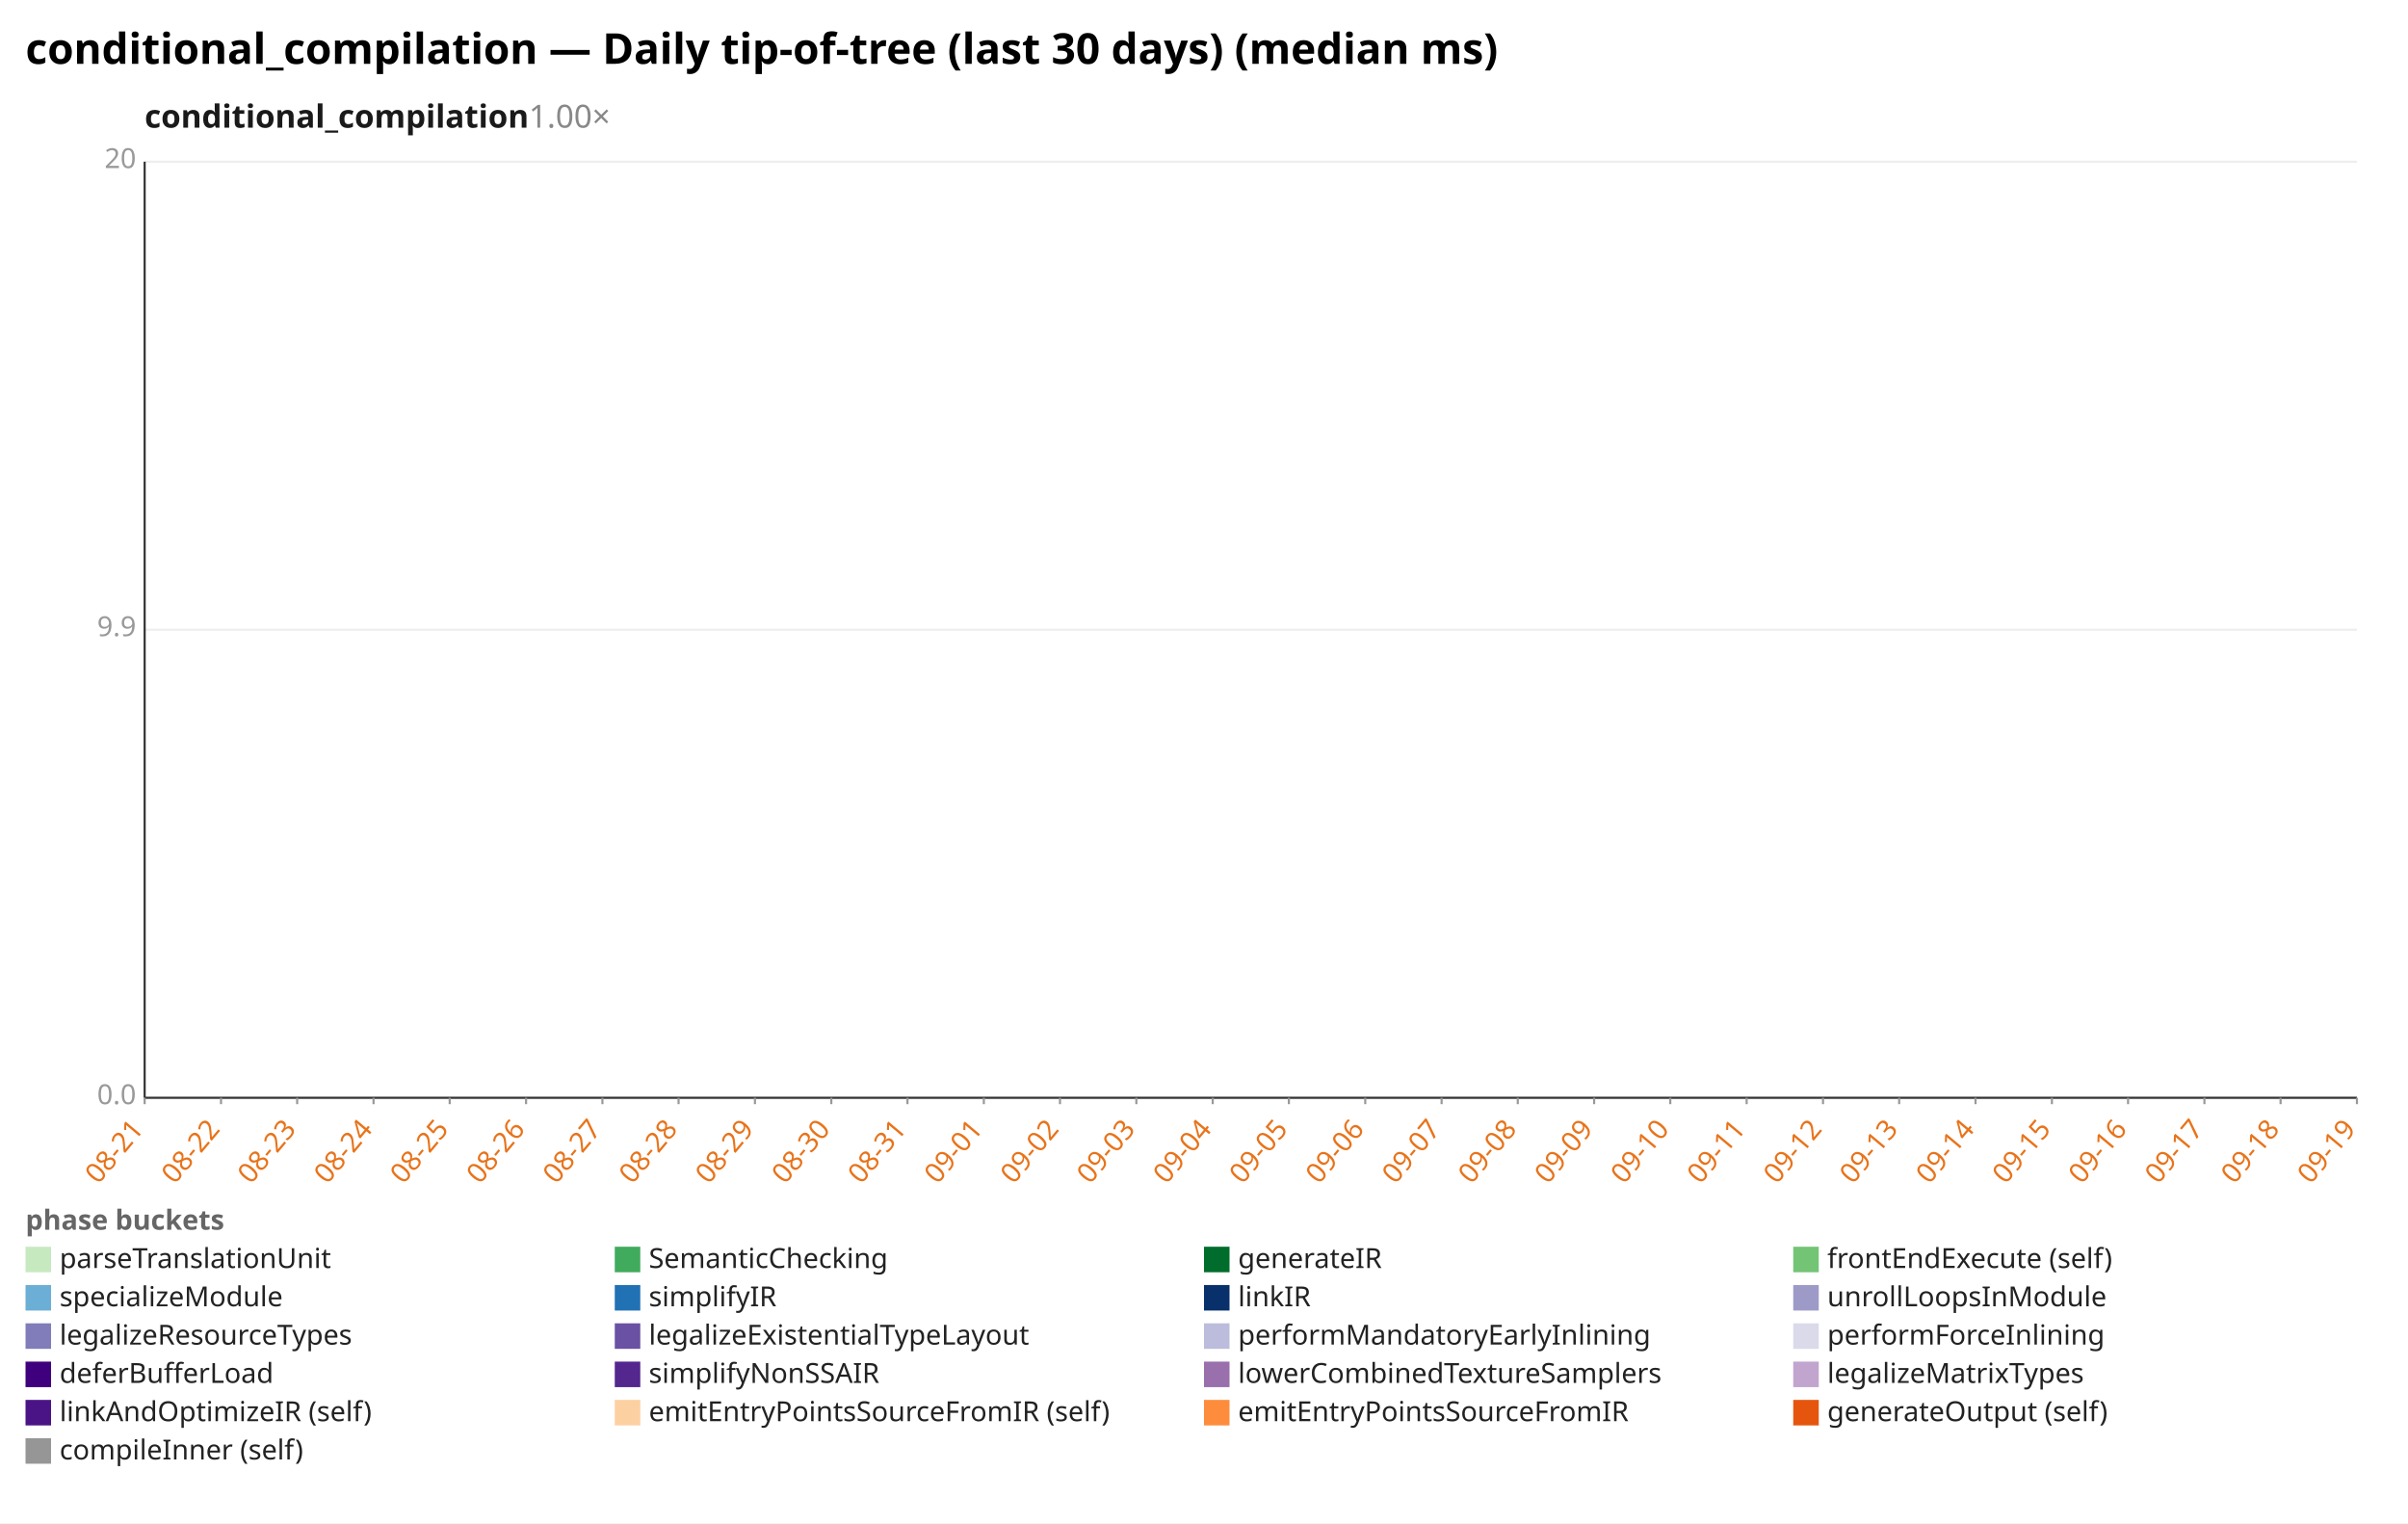
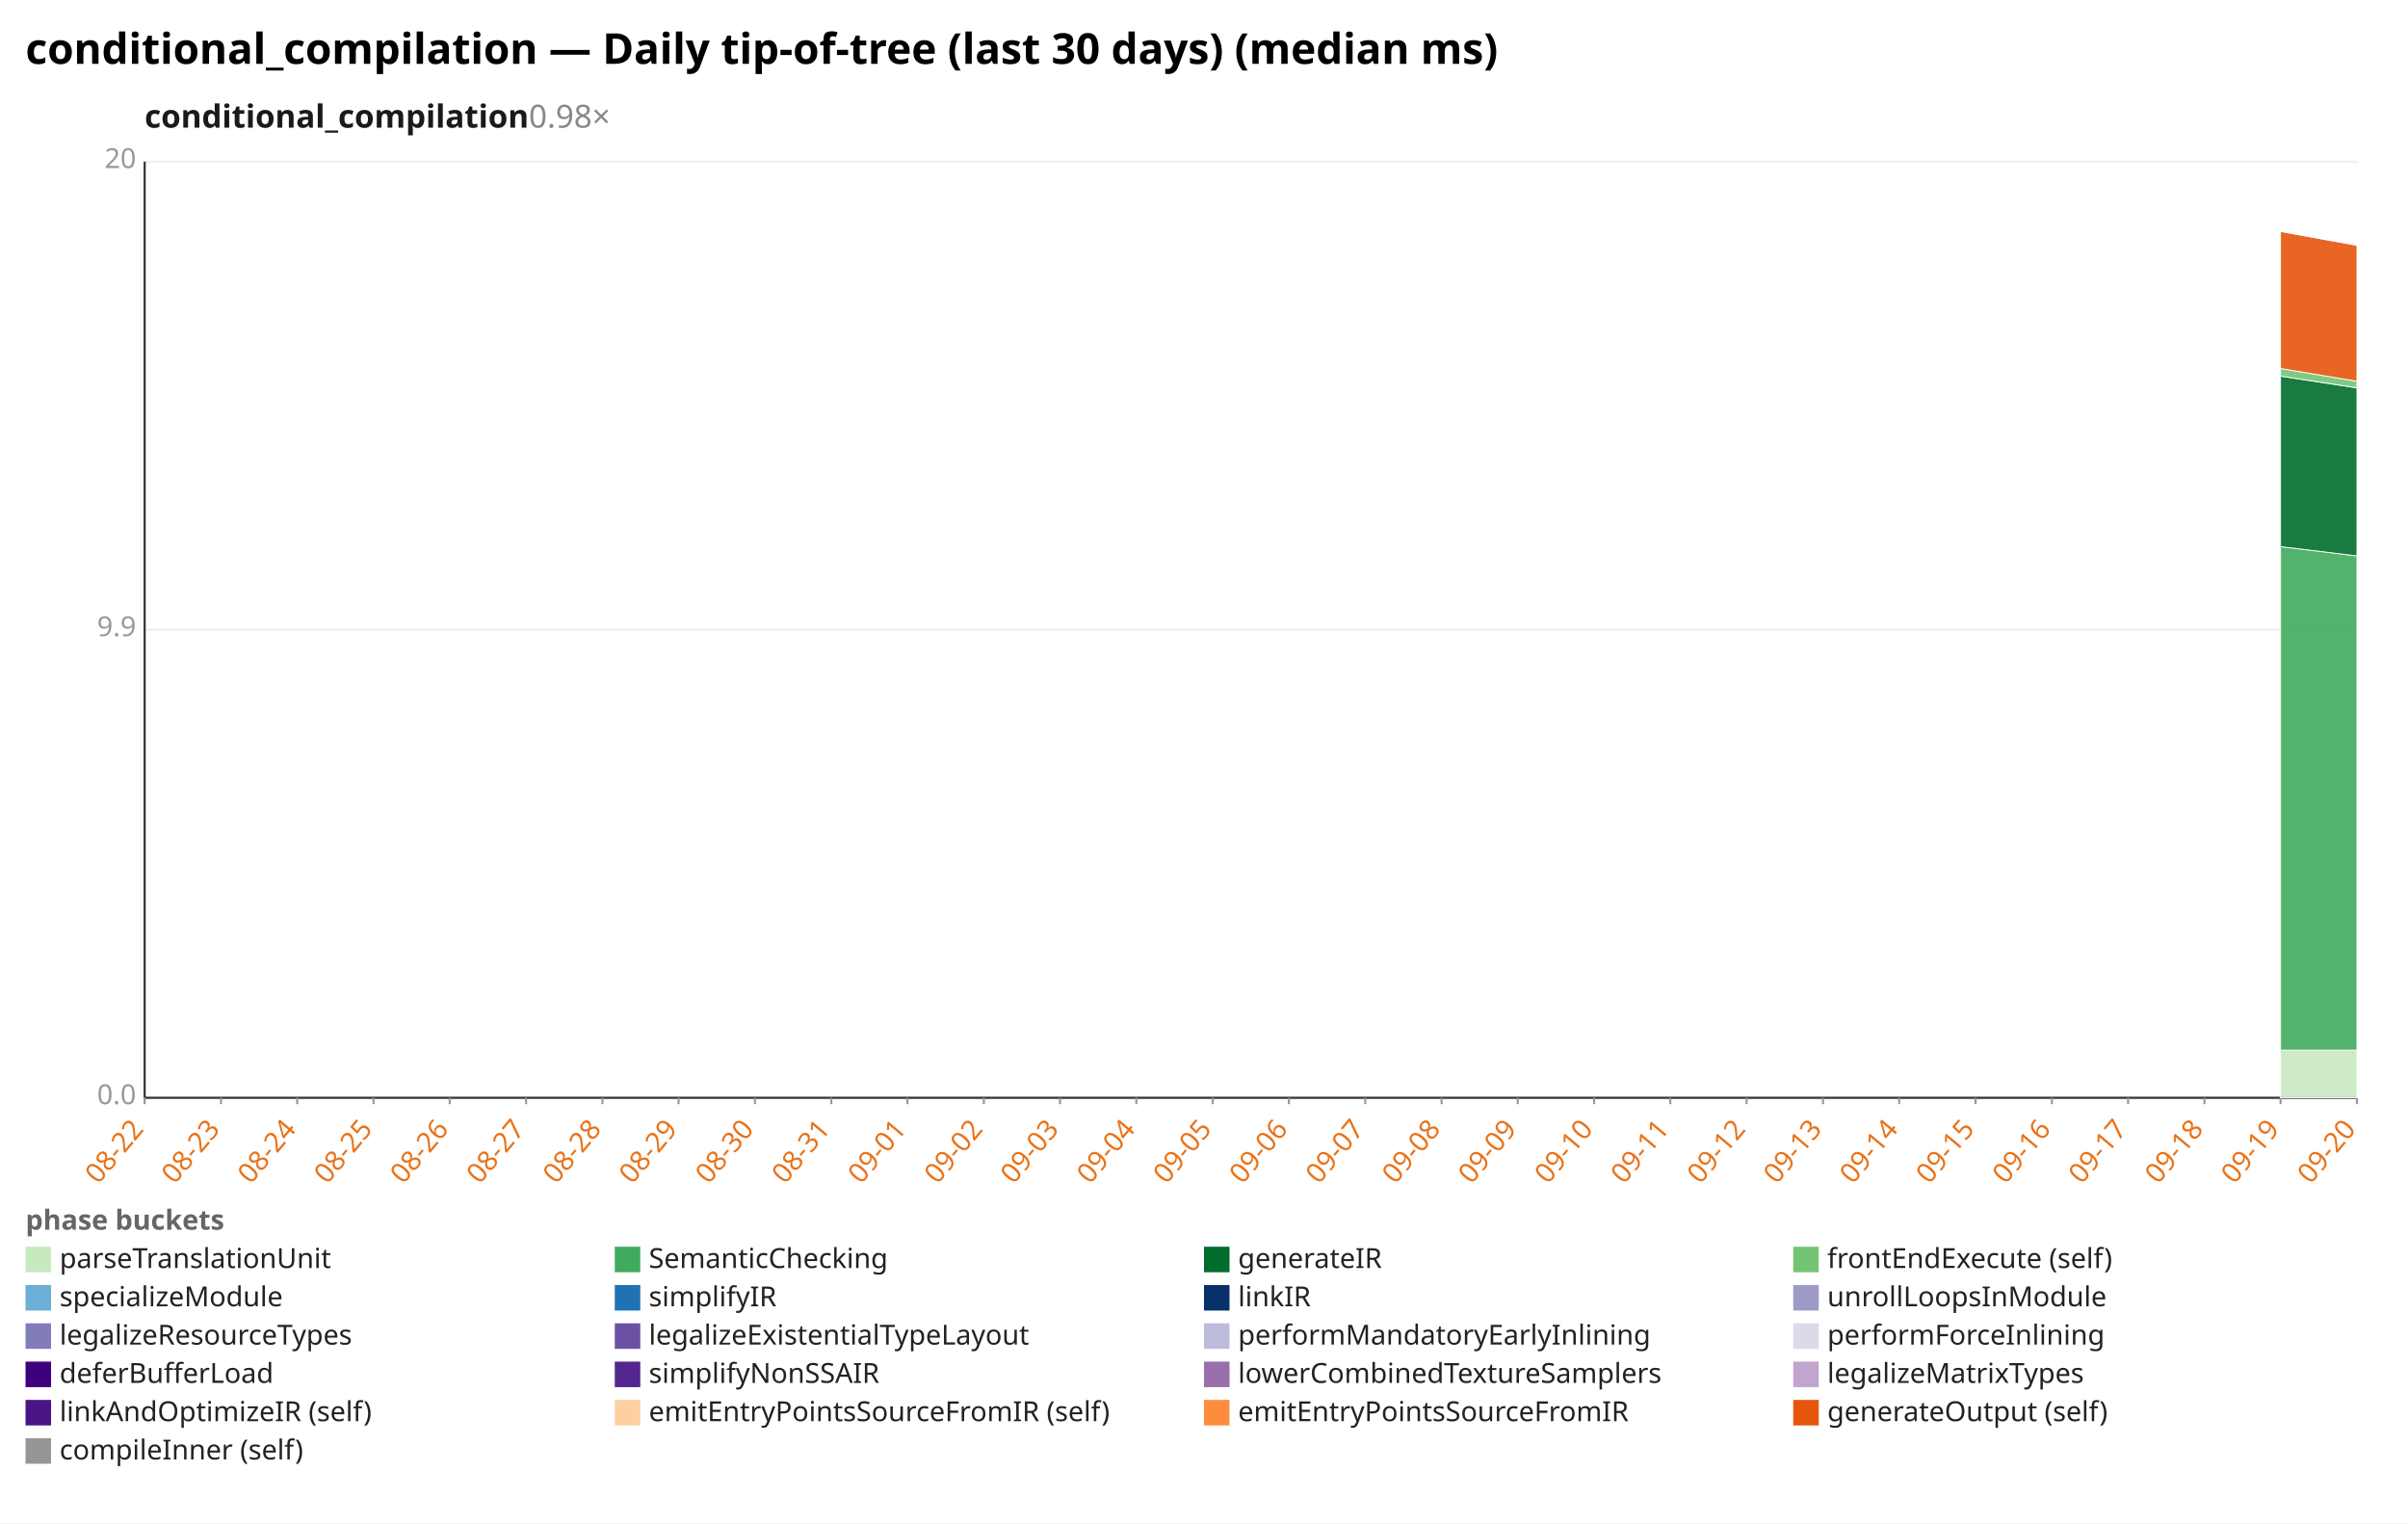
<svg xmlns="http://www.w3.org/2000/svg" width="1132" height="716" viewBox="0 0 1132 716" preserveAspectRatio="xMidYMid meet" font-family="sans-serif" font-size="13">
  <rect width="1132" height="716" fill="white" />
  <text x="12" y="30" font-size="20" font-weight="bold">conditional_compilation — Daily tip-of-tree (last 30 days) (median ms)</text>
-   <text x="68" y="60" font-size="15" font-weight="600" fill="#1a1a1a">conditional_compilation<tspan fill="#888" font-weight="400" text-decoration="none">  1.00×</tspan>
+   <text x="68" y="60" font-size="15" font-weight="600" fill="#1a1a1a">conditional_compilation<tspan fill="#888" font-weight="400" text-decoration="none">  0.98×</tspan>
  </text>
  <line x1="68.0" y1="516.0" x2="1108.0" y2="516.0" stroke="#eee" />
  <text x="64.0" y="519.0" text-anchor="end" fill="#999">0.0</text>
  <line x1="68.0" y1="296.0" x2="1108.0" y2="296.0" stroke="#eee" />
  <text x="64.0" y="299.0" text-anchor="end" fill="#999">9.9</text>
  <line x1="68.0" y1="76.0" x2="1108.0" y2="76.0" stroke="#eee" />
  <text x="64.0" y="79.0" text-anchor="end" fill="#999">20</text>
  <line x1="68.0" y1="76.0" x2="68.0" y2="516.0" stroke="#333" />
  <line x1="68.0" y1="516.0" x2="1108.0" y2="516.0" stroke="#333" />
  <line x1="68.0" y1="516.0" x2="68.0" y2="519.0" stroke="#999" />
-   <text x="68.0" y="531.0" text-anchor="end" fill="#e8731a" transform="rotate(-50 68.0 531.0)">08-21</text>
+   <text x="68.0" y="531.0" text-anchor="end" fill="#e8731a" transform="rotate(-50 68.0 531.0)">08-22</text>
  <line x1="103.9" y1="516.0" x2="103.9" y2="519.0" stroke="#999" />
-   <text x="103.9" y="531.0" text-anchor="end" fill="#e8731a" transform="rotate(-50 103.9 531.0)">08-22</text>
+   <text x="103.9" y="531.0" text-anchor="end" fill="#e8731a" transform="rotate(-50 103.9 531.0)">08-23</text>
  <line x1="139.7" y1="516.0" x2="139.7" y2="519.0" stroke="#999" />
-   <text x="139.7" y="531.0" text-anchor="end" fill="#e8731a" transform="rotate(-50 139.7 531.0)">08-23</text>
+   <text x="139.7" y="531.0" text-anchor="end" fill="#e8731a" transform="rotate(-50 139.7 531.0)">08-24</text>
  <line x1="175.6" y1="516.0" x2="175.6" y2="519.0" stroke="#999" />
-   <text x="175.6" y="531.0" text-anchor="end" fill="#e8731a" transform="rotate(-50 175.6 531.0)">08-24</text>
+   <text x="175.6" y="531.0" text-anchor="end" fill="#e8731a" transform="rotate(-50 175.6 531.0)">08-25</text>
  <line x1="211.4" y1="516.0" x2="211.4" y2="519.0" stroke="#999" />
-   <text x="211.4" y="531.0" text-anchor="end" fill="#e8731a" transform="rotate(-50 211.4 531.0)">08-25</text>
+   <text x="211.4" y="531.0" text-anchor="end" fill="#e8731a" transform="rotate(-50 211.4 531.0)">08-26</text>
  <line x1="247.3" y1="516.0" x2="247.3" y2="519.0" stroke="#999" />
-   <text x="247.3" y="531.0" text-anchor="end" fill="#e8731a" transform="rotate(-50 247.3 531.0)">08-26</text>
+   <text x="247.3" y="531.0" text-anchor="end" fill="#e8731a" transform="rotate(-50 247.3 531.0)">08-27</text>
  <line x1="283.2" y1="516.0" x2="283.2" y2="519.0" stroke="#999" />
-   <text x="283.2" y="531.0" text-anchor="end" fill="#e8731a" transform="rotate(-50 283.2 531.0)">08-27</text>
+   <text x="283.2" y="531.0" text-anchor="end" fill="#e8731a" transform="rotate(-50 283.2 531.0)">08-28</text>
  <line x1="319.0" y1="516.0" x2="319.0" y2="519.0" stroke="#999" />
-   <text x="319.0" y="531.0" text-anchor="end" fill="#e8731a" transform="rotate(-50 319.0 531.0)">08-28</text>
+   <text x="319.0" y="531.0" text-anchor="end" fill="#e8731a" transform="rotate(-50 319.0 531.0)">08-29</text>
  <line x1="354.9" y1="516.0" x2="354.9" y2="519.0" stroke="#999" />
-   <text x="354.9" y="531.0" text-anchor="end" fill="#e8731a" transform="rotate(-50 354.9 531.0)">08-29</text>
+   <text x="354.9" y="531.0" text-anchor="end" fill="#e8731a" transform="rotate(-50 354.9 531.0)">08-30</text>
  <line x1="390.8" y1="516.0" x2="390.8" y2="519.0" stroke="#999" />
-   <text x="390.8" y="531.0" text-anchor="end" fill="#e8731a" transform="rotate(-50 390.8 531.0)">08-30</text>
+   <text x="390.8" y="531.0" text-anchor="end" fill="#e8731a" transform="rotate(-50 390.8 531.0)">08-31</text>
  <line x1="426.6" y1="516.0" x2="426.6" y2="519.0" stroke="#999" />
-   <text x="426.6" y="531.0" text-anchor="end" fill="#e8731a" transform="rotate(-50 426.6 531.0)">08-31</text>
+   <text x="426.6" y="531.0" text-anchor="end" fill="#e8731a" transform="rotate(-50 426.6 531.0)">09-01</text>
  <line x1="462.5" y1="516.0" x2="462.5" y2="519.0" stroke="#999" />
-   <text x="462.5" y="531.0" text-anchor="end" fill="#e8731a" transform="rotate(-50 462.5 531.0)">09-01</text>
+   <text x="462.5" y="531.0" text-anchor="end" fill="#e8731a" transform="rotate(-50 462.5 531.0)">09-02</text>
  <line x1="498.3" y1="516.0" x2="498.3" y2="519.0" stroke="#999" />
-   <text x="498.3" y="531.0" text-anchor="end" fill="#e8731a" transform="rotate(-50 498.3 531.0)">09-02</text>
+   <text x="498.3" y="531.0" text-anchor="end" fill="#e8731a" transform="rotate(-50 498.3 531.0)">09-03</text>
  <line x1="534.2" y1="516.0" x2="534.2" y2="519.0" stroke="#999" />
-   <text x="534.2" y="531.0" text-anchor="end" fill="#e8731a" transform="rotate(-50 534.2 531.0)">09-03</text>
+   <text x="534.2" y="531.0" text-anchor="end" fill="#e8731a" transform="rotate(-50 534.2 531.0)">09-04</text>
  <line x1="570.1" y1="516.0" x2="570.1" y2="519.0" stroke="#999" />
-   <text x="570.1" y="531.0" text-anchor="end" fill="#e8731a" transform="rotate(-50 570.1 531.0)">09-04</text>
+   <text x="570.1" y="531.0" text-anchor="end" fill="#e8731a" transform="rotate(-50 570.1 531.0)">09-05</text>
  <line x1="605.9" y1="516.0" x2="605.9" y2="519.0" stroke="#999" />
-   <text x="605.9" y="531.0" text-anchor="end" fill="#e8731a" transform="rotate(-50 605.9 531.0)">09-05</text>
+   <text x="605.9" y="531.0" text-anchor="end" fill="#e8731a" transform="rotate(-50 605.9 531.0)">09-06</text>
  <line x1="641.8" y1="516.0" x2="641.8" y2="519.0" stroke="#999" />
-   <text x="641.8" y="531.0" text-anchor="end" fill="#e8731a" transform="rotate(-50 641.8 531.0)">09-06</text>
+   <text x="641.8" y="531.0" text-anchor="end" fill="#e8731a" transform="rotate(-50 641.8 531.0)">09-07</text>
  <line x1="677.7" y1="516.0" x2="677.7" y2="519.0" stroke="#999" />
-   <text x="677.7" y="531.0" text-anchor="end" fill="#e8731a" transform="rotate(-50 677.7 531.0)">09-07</text>
+   <text x="677.7" y="531.0" text-anchor="end" fill="#e8731a" transform="rotate(-50 677.7 531.0)">09-08</text>
  <line x1="713.5" y1="516.0" x2="713.5" y2="519.0" stroke="#999" />
-   <text x="713.5" y="531.0" text-anchor="end" fill="#e8731a" transform="rotate(-50 713.5 531.0)">09-08</text>
+   <text x="713.5" y="531.0" text-anchor="end" fill="#e8731a" transform="rotate(-50 713.5 531.0)">09-09</text>
  <line x1="749.4" y1="516.0" x2="749.4" y2="519.0" stroke="#999" />
-   <text x="749.4" y="531.0" text-anchor="end" fill="#e8731a" transform="rotate(-50 749.4 531.0)">09-09</text>
+   <text x="749.4" y="531.0" text-anchor="end" fill="#e8731a" transform="rotate(-50 749.4 531.0)">09-10</text>
  <line x1="785.2" y1="516.0" x2="785.2" y2="519.0" stroke="#999" />
-   <text x="785.2" y="531.0" text-anchor="end" fill="#e8731a" transform="rotate(-50 785.2 531.0)">09-10</text>
+   <text x="785.2" y="531.0" text-anchor="end" fill="#e8731a" transform="rotate(-50 785.2 531.0)">09-11</text>
  <line x1="821.1" y1="516.0" x2="821.1" y2="519.0" stroke="#999" />
-   <text x="821.1" y="531.0" text-anchor="end" fill="#e8731a" transform="rotate(-50 821.1 531.0)">09-11</text>
+   <text x="821.1" y="531.0" text-anchor="end" fill="#e8731a" transform="rotate(-50 821.1 531.0)">09-12</text>
  <line x1="857.0" y1="516.0" x2="857.0" y2="519.0" stroke="#999" />
-   <text x="857.0" y="531.0" text-anchor="end" fill="#e8731a" transform="rotate(-50 857.0 531.0)">09-12</text>
+   <text x="857.0" y="531.0" text-anchor="end" fill="#e8731a" transform="rotate(-50 857.0 531.0)">09-13</text>
  <line x1="892.8" y1="516.0" x2="892.8" y2="519.0" stroke="#999" />
-   <text x="892.8" y="531.0" text-anchor="end" fill="#e8731a" transform="rotate(-50 892.8 531.0)">09-13</text>
+   <text x="892.8" y="531.0" text-anchor="end" fill="#e8731a" transform="rotate(-50 892.8 531.0)">09-14</text>
  <line x1="928.7" y1="516.0" x2="928.7" y2="519.0" stroke="#999" />
-   <text x="928.7" y="531.0" text-anchor="end" fill="#e8731a" transform="rotate(-50 928.7 531.0)">09-14</text>
+   <text x="928.7" y="531.0" text-anchor="end" fill="#e8731a" transform="rotate(-50 928.7 531.0)">09-15</text>
  <line x1="964.6" y1="516.0" x2="964.6" y2="519.0" stroke="#999" />
-   <text x="964.6" y="531.0" text-anchor="end" fill="#e8731a" transform="rotate(-50 964.6 531.0)">09-15</text>
+   <text x="964.6" y="531.0" text-anchor="end" fill="#e8731a" transform="rotate(-50 964.6 531.0)">09-16</text>
  <line x1="1000.4" y1="516.0" x2="1000.4" y2="519.0" stroke="#999" />
-   <text x="1000.4" y="531.0" text-anchor="end" fill="#e8731a" transform="rotate(-50 1000.4 531.0)">09-16</text>
+   <text x="1000.4" y="531.0" text-anchor="end" fill="#e8731a" transform="rotate(-50 1000.4 531.0)">09-17</text>
  <line x1="1036.3" y1="516.0" x2="1036.3" y2="519.0" stroke="#999" />
-   <text x="1036.3" y="531.0" text-anchor="end" fill="#e8731a" transform="rotate(-50 1036.3 531.0)">09-17</text>
+   <text x="1036.3" y="531.0" text-anchor="end" fill="#e8731a" transform="rotate(-50 1036.3 531.0)">09-18</text>
  <line x1="1072.1" y1="516.0" x2="1072.1" y2="519.0" stroke="#999" />
-   <text x="1072.1" y="531.0" text-anchor="end" fill="#e8731a" transform="rotate(-50 1072.1 531.0)">09-18</text>
+   <text x="1072.1" y="531.0" text-anchor="end" fill="#e8731a" transform="rotate(-50 1072.1 531.0)">09-19</text>
  <line x1="1108.0" y1="516.0" x2="1108.0" y2="519.0" stroke="#999" />
-   <text x="1108.0" y="531.0" text-anchor="end" fill="#e8731a" transform="rotate(-50 1108.0 531.0)">09-19</text>
+   <text x="1108.0" y="531.0" text-anchor="end" fill="#e8731a" transform="rotate(-50 1108.0 531.0)">09-20</text>
+   <polygon points="1072.1,493.6 1108.0,493.6 1108.0,516.0 1072.1,516.0" fill="#c7e9c0" fill-opacity="0.9" stroke="#fff" stroke-width="0.4" />
+   <polygon points="1072.1,256.9 1108.0,261.3 1108.0,493.6 1072.1,493.6" fill="#41ab5d" fill-opacity="0.9" stroke="#fff" stroke-width="0.4" />
+   <polygon points="1072.1,176.8 1108.0,182.3 1108.0,261.3 1072.1,256.9" fill="#006d2c" fill-opacity="0.9" stroke="#fff" stroke-width="0.4" />
+   <polygon points="1072.1,173.2 1108.0,179.2 1108.0,182.3 1072.1,176.8" fill="#74c476" fill-opacity="0.9" stroke="#fff" stroke-width="0.4" />
+   <polygon points="1072.1,108.8 1108.0,115.3 1108.0,179.2 1072.1,173.2" fill="#e6550d" fill-opacity="0.9" stroke="#fff" stroke-width="0.4" />
+   <polygon points="1072.1,108.6 1108.0,114.8 1108.0,115.3 1072.1,108.8" fill="#969696" fill-opacity="0.9" stroke="#fff" stroke-width="0.4" />
  <text x="12" y="578" fill="#666" font-weight="600">phase buckets</text>
  <rect x="12" y="586" width="12" height="12" fill="#c7e9c0" />
  <text x="28" y="596" fill="#222">parseTranslationUnit</text>
  <rect x="289" y="586" width="12" height="12" fill="#41ab5d" />
  <text x="305" y="596" fill="#222">SemanticChecking</text>
  <rect x="566" y="586" width="12" height="12" fill="#006d2c" />
  <text x="582" y="596" fill="#222">generateIR</text>
  <rect x="843" y="586" width="12" height="12" fill="#74c476" />
  <text x="859" y="596" fill="#222">frontEndExecute (self)</text>
  <rect x="12" y="604" width="12" height="12" fill="#6baed6" />
  <text x="28" y="614" fill="#222">specializeModule</text>
  <rect x="289" y="604" width="12" height="12" fill="#2171b5" />
  <text x="305" y="614" fill="#222">simplifyIR</text>
  <rect x="566" y="604" width="12" height="12" fill="#08306b" />
  <text x="582" y="614" fill="#222">linkIR</text>
  <rect x="843" y="604" width="12" height="12" fill="#9e9ac8" />
  <text x="859" y="614" fill="#222">unrollLoopsInModule</text>
  <rect x="12" y="622" width="12" height="12" fill="#807dba" />
  <text x="28" y="632" fill="#222">legalizeResourceTypes</text>
  <rect x="289" y="622" width="12" height="12" fill="#6a51a3" />
  <text x="305" y="632" fill="#222">legalizeExistentialTypeLayout</text>
  <rect x="566" y="622" width="12" height="12" fill="#bcbddc" />
  <text x="582" y="632" fill="#222">performMandatoryEarlyInlining</text>
  <rect x="843" y="622" width="12" height="12" fill="#dadaeb" />
  <text x="859" y="632" fill="#222">performForceInlining</text>
  <rect x="12" y="640" width="12" height="12" fill="#3f007d" />
  <text x="28" y="650" fill="#222">deferBufferLoad</text>
  <rect x="289" y="640" width="12" height="12" fill="#54278f" />
  <text x="305" y="650" fill="#222">simplifyNonSSAIR</text>
  <rect x="566" y="640" width="12" height="12" fill="#9970ab" />
  <text x="582" y="650" fill="#222">lowerCombinedTextureSamplers</text>
  <rect x="843" y="640" width="12" height="12" fill="#c2a5cf" />
  <text x="859" y="650" fill="#222">legalizeMatrixTypes</text>
  <rect x="12" y="658" width="12" height="12" fill="#4a1486" />
  <text x="28" y="668" fill="#222">linkAndOptimizeIR (self)</text>
  <rect x="289" y="658" width="12" height="12" fill="#fdd0a2" />
  <text x="305" y="668" fill="#222">emitEntryPointsSourceFromIR (self)</text>
  <rect x="566" y="658" width="12" height="12" fill="#fd8d3c" />
  <text x="582" y="668" fill="#222">emitEntryPointsSourceFromIR</text>
  <rect x="843" y="658" width="12" height="12" fill="#e6550d" />
  <text x="859" y="668" fill="#222">generateOutput (self)</text>
  <rect x="12" y="676" width="12" height="12" fill="#969696" />
  <text x="28" y="686" fill="#222">compileInner (self)</text>
</svg>
